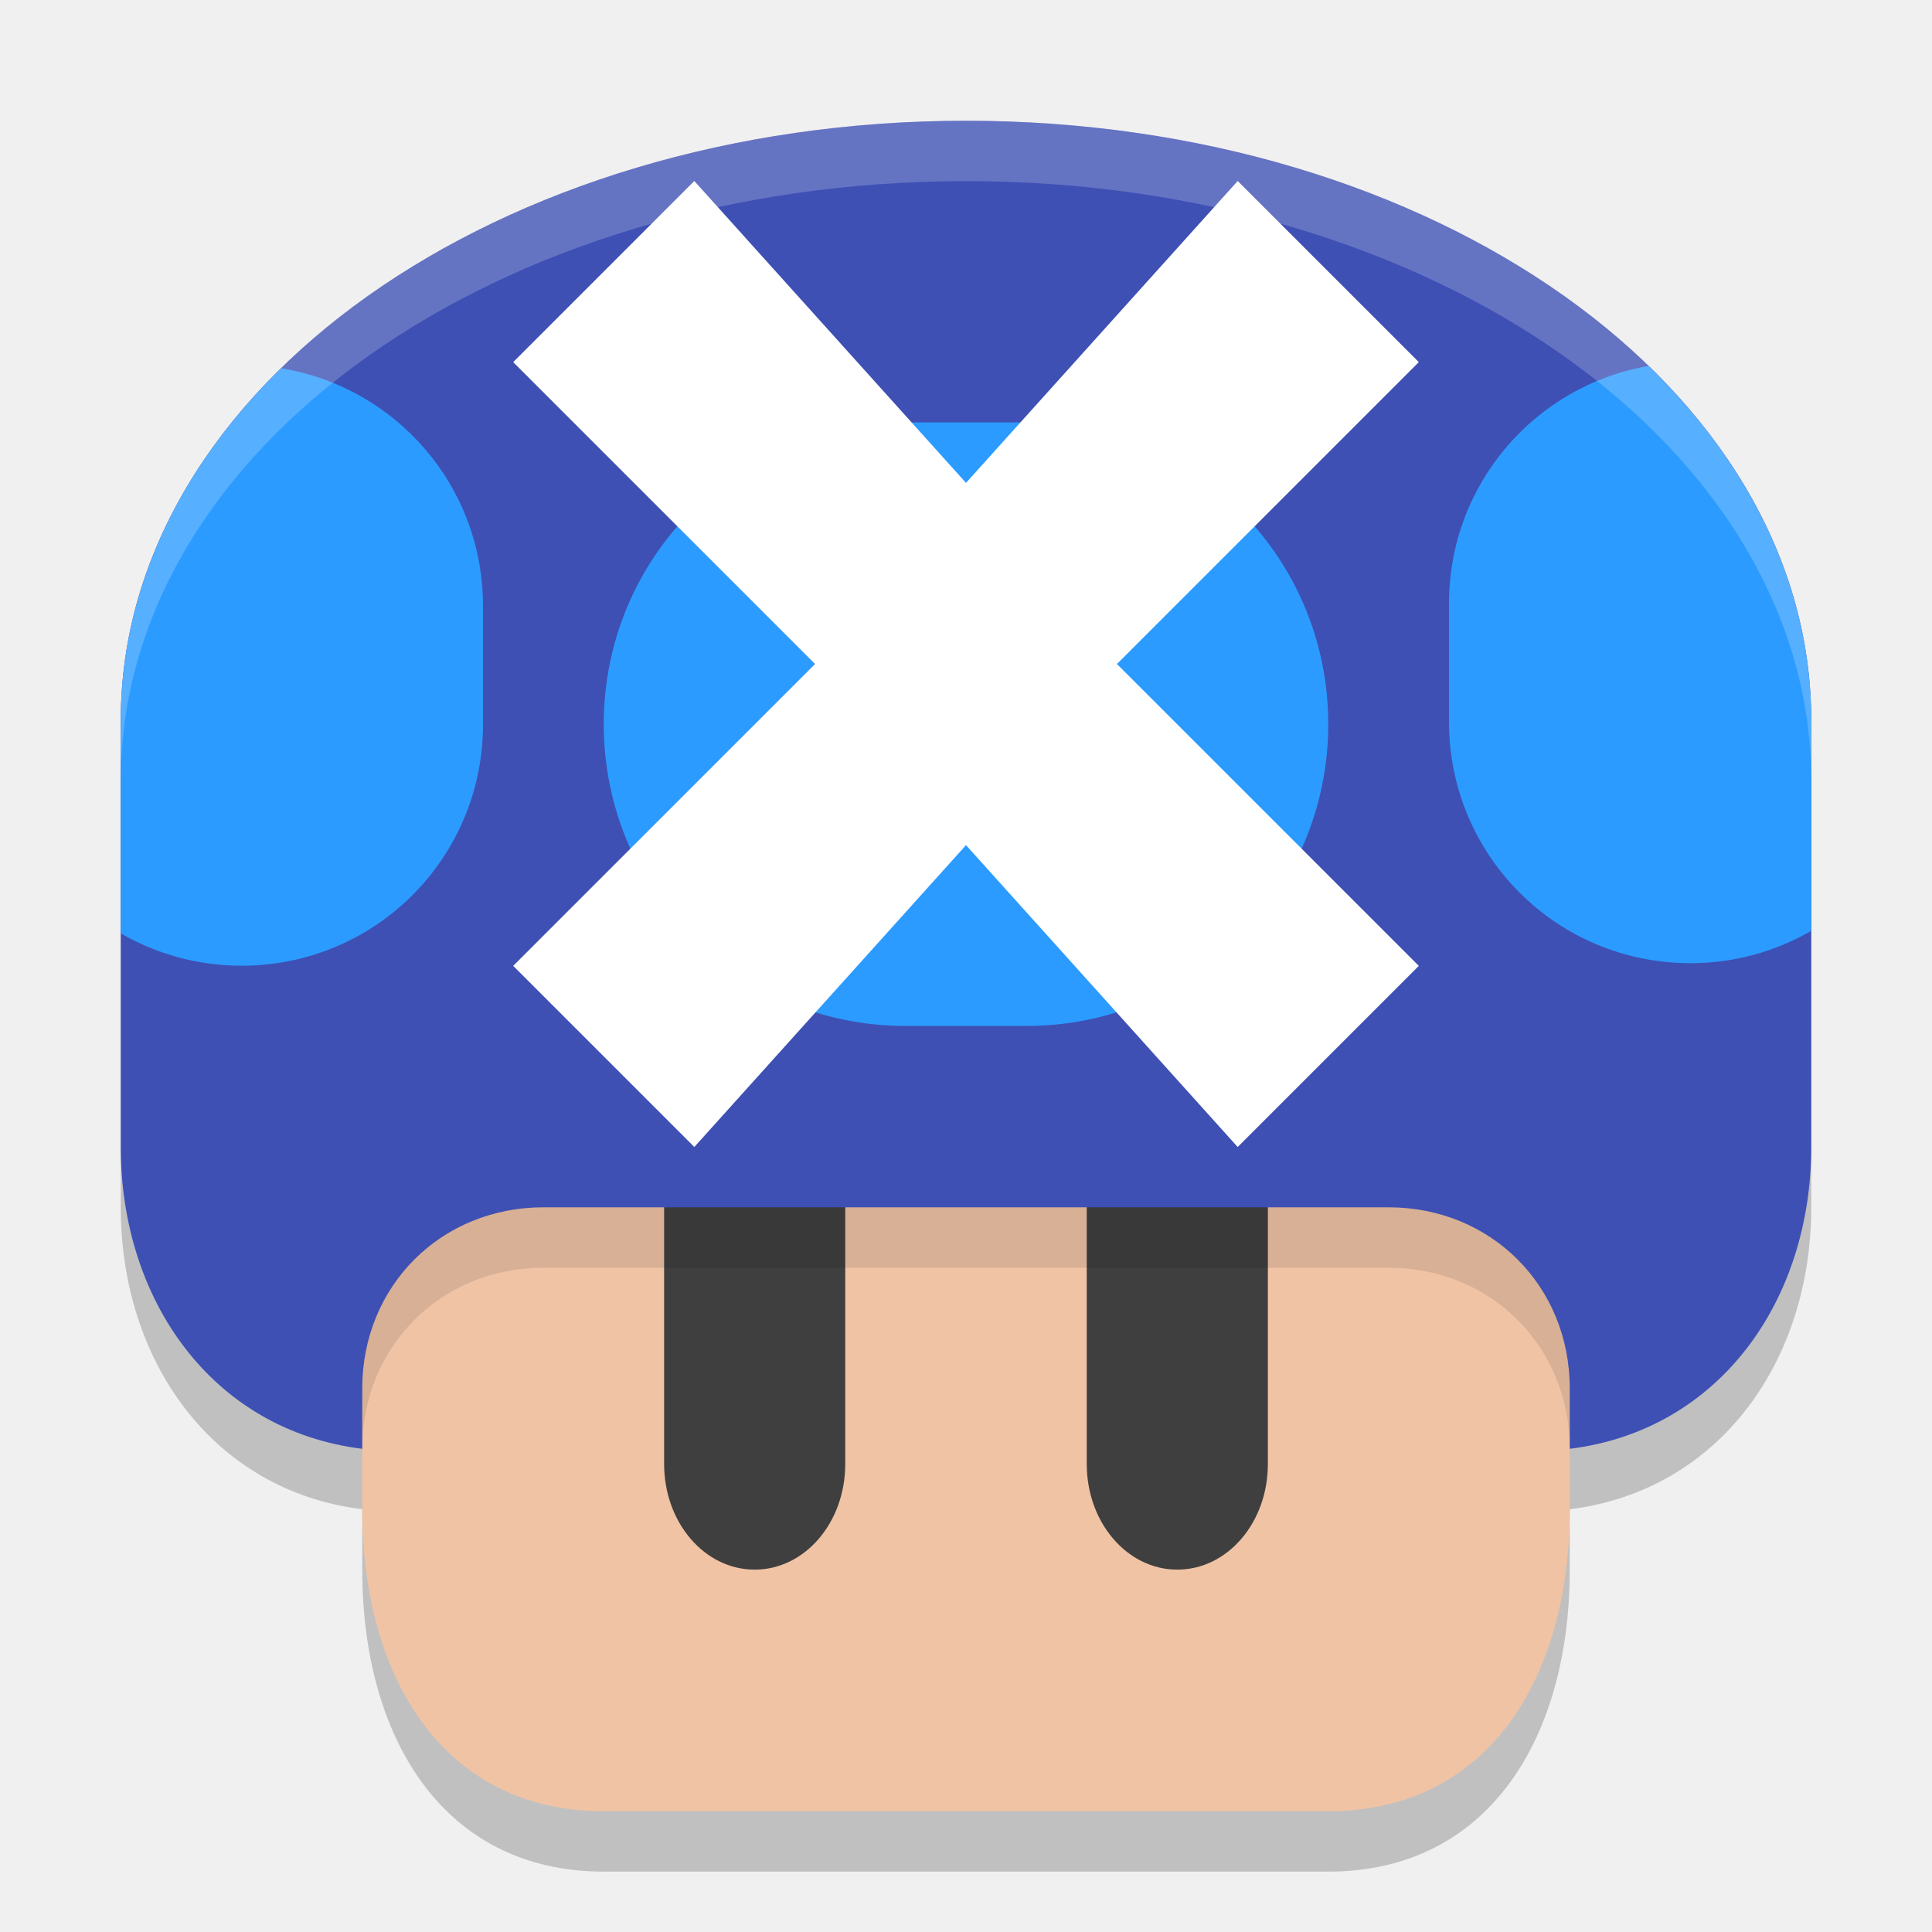
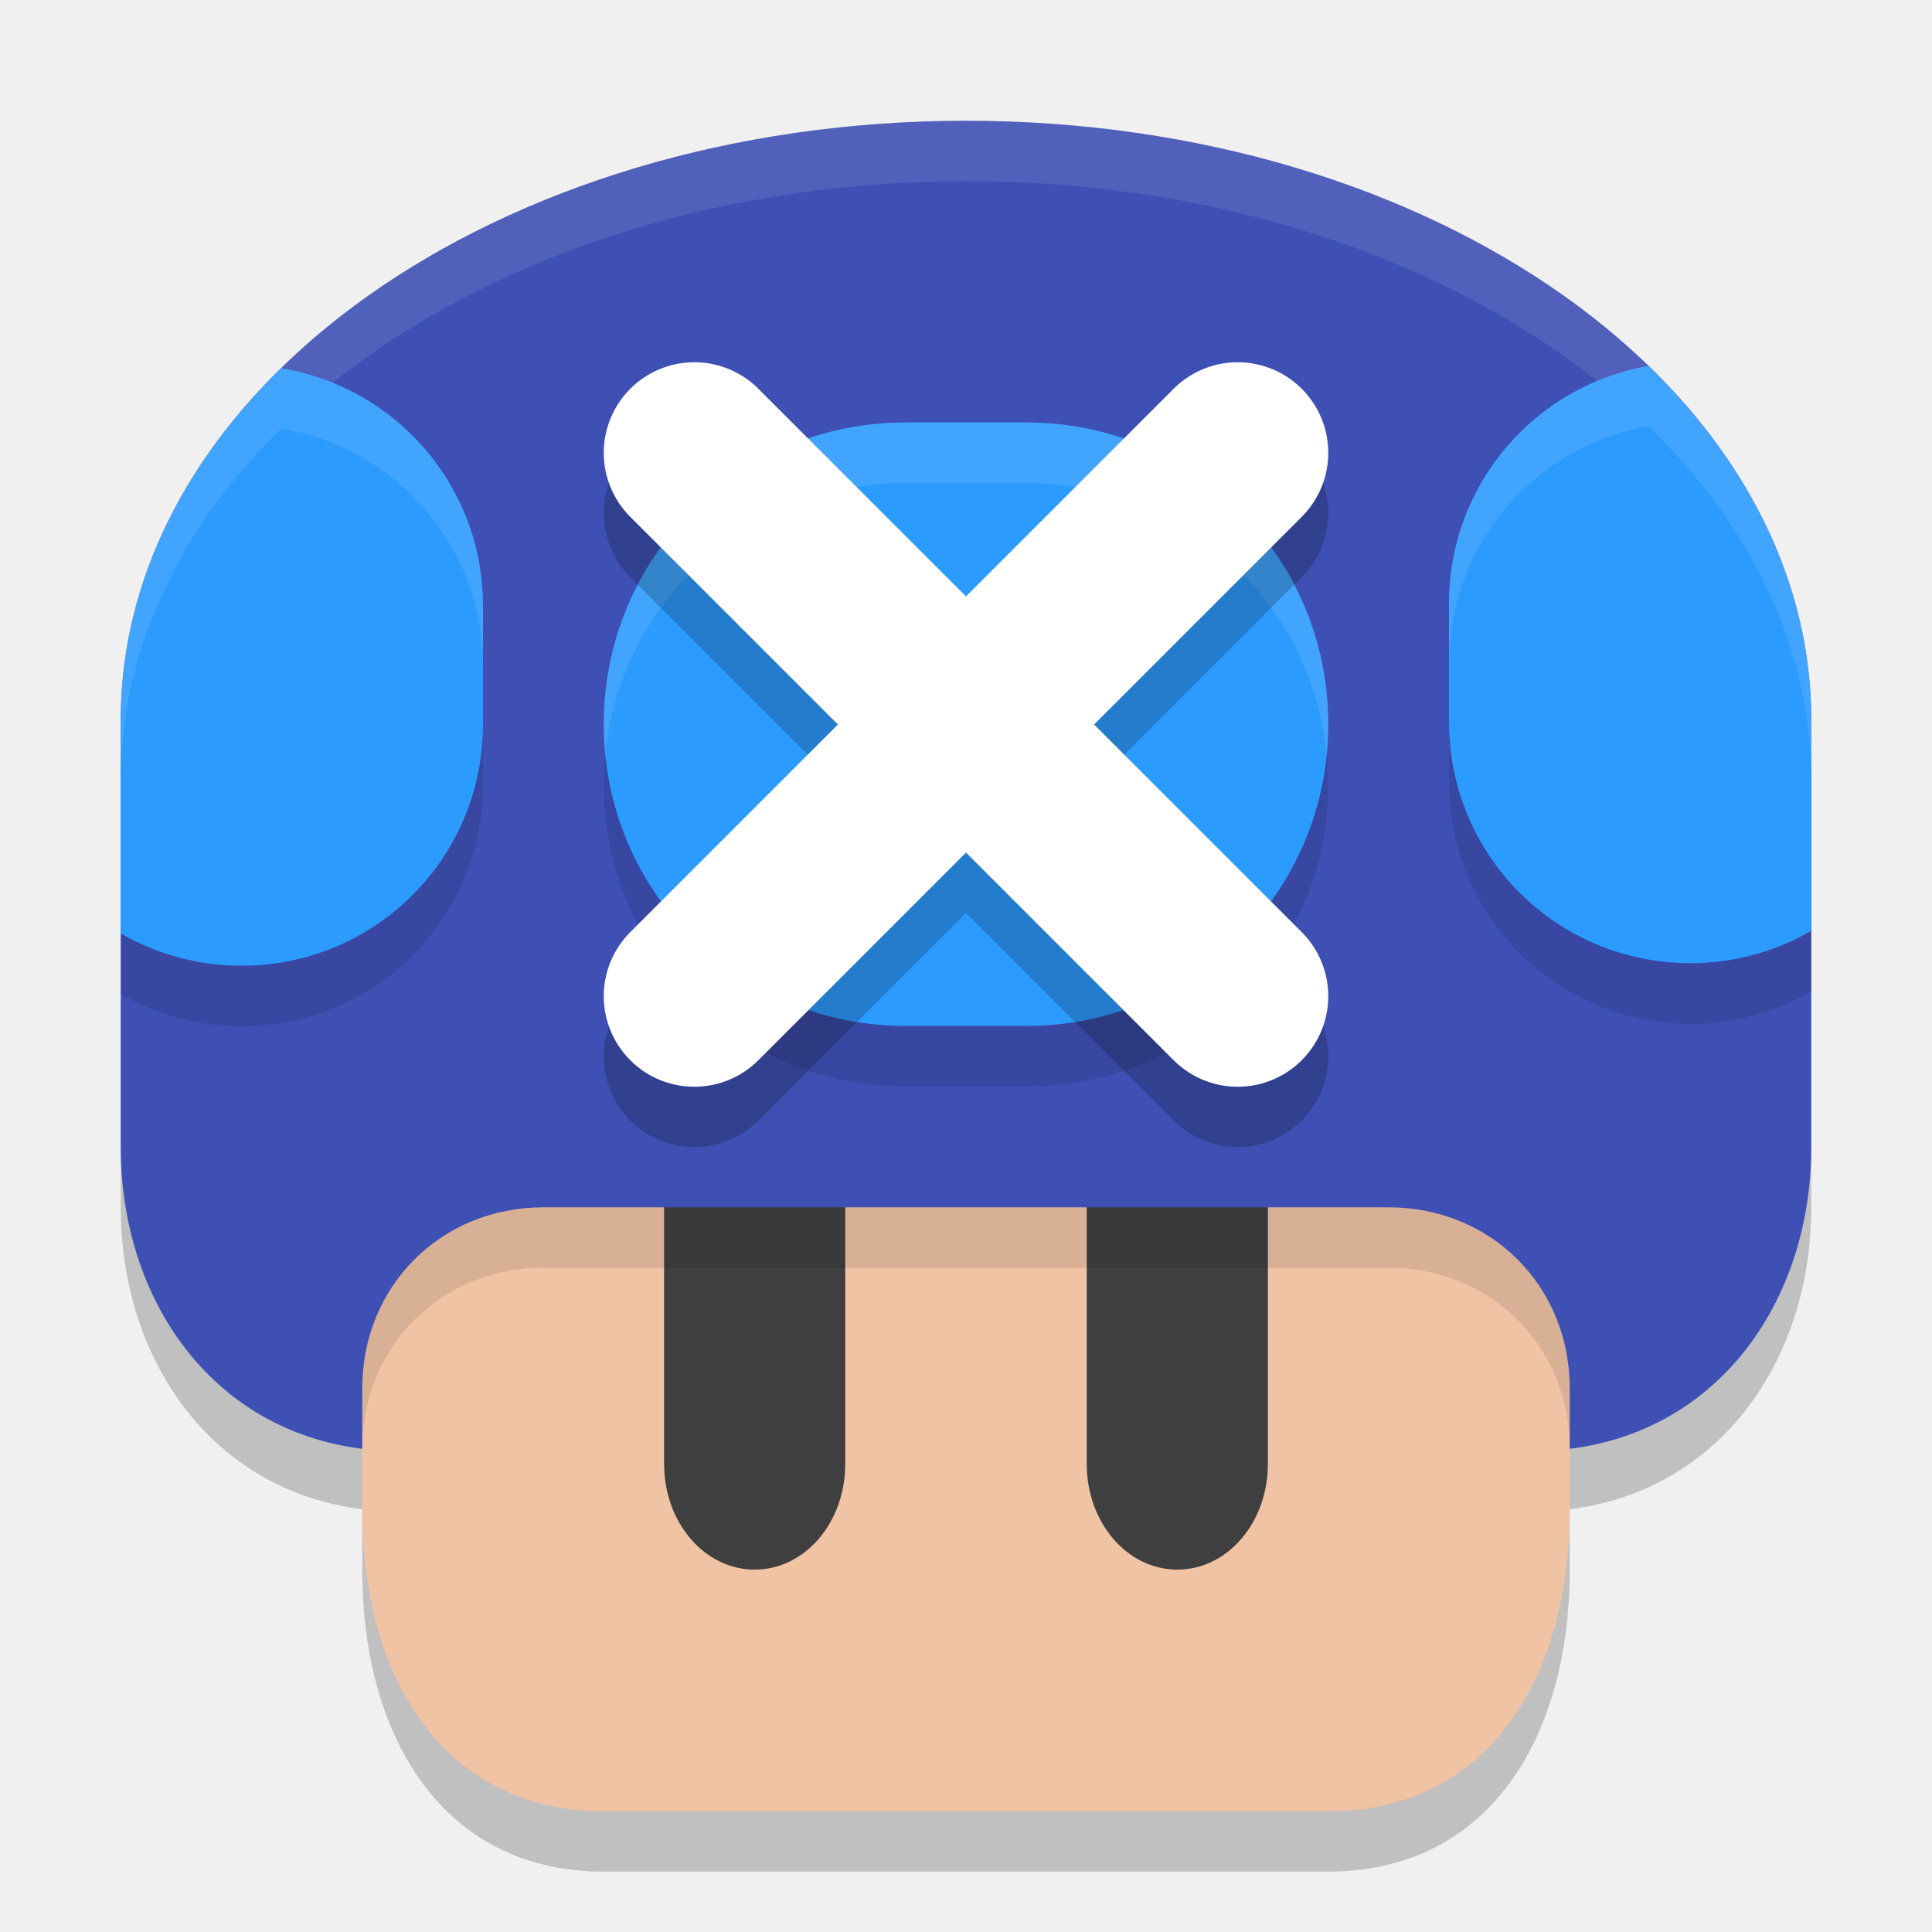
<svg xmlns="http://www.w3.org/2000/svg" width="32" height="32" version="1.1">
-   <g transform="translate(-120,-272)">
-     <path d="m136 275c-7.756 0-14 4.428-14 9.932v7.062c0 2.557 1.528 4.698 4 5.004v1.002c0 2.769 1.334 5 4 5h12c2.666 0 4-2.231 4-5v-1.002c2.472-0.306 4-2.447 4-5.004v-7.062c0-5.503-6.244-9.932-14-9.932z" style="opacity:.2" />
-     <path d="m146 291v6c0 2.769-1.334 5-4 5h-12c-2.666 0-4-2.231-4-5v-6c0-4 20-4 20 0z" style="fill:#f0c3a5" />
-     <path d="m132.5 289.998c-0.831 0-1.5 0.78-1.5 1.75v4.5c0 0.97 0.669 1.75 1.5 1.75s1.5-0.78 1.5-1.75v-4.5c0-0.97-0.669-1.75-1.5-1.75zm7 0c-0.831 0-1.5 0.78-1.5 1.75v4.5c0 0.97 0.669 1.75 1.5 1.75s1.5-0.78 1.5-1.75v-4.5c0-0.97-0.669-1.75-1.5-1.75z" style="fill:#3f3f3f" />
-     <path d="m136 285.422c-5-2e-5 -10 1.858-10 5.576v5c0-1.696 1.303-3 3-3h14c1.697 0 3 1.304 3 3v-5c0-3.718-5-5.576-10-5.576z" style="opacity:.1" />
-     <path d="m136 274c-7.756 0-14 4.429-14 9.932v7.062c0 2.557 1.528 4.697 4 5.003v-1c0-1.696 1.303-3 3-3h14c1.697 0 3 1.304 3 3v1c2.472-0.306 4-2.447 4-5.003v-7.062c0-5.503-6.244-9.932-14-9.932z" style="fill:#3e50b4" />
-     <g transform="matrix(1.999999,0,0,1.999259,224,-127.8506)" style="fill:#2c9bff">
-       <path d="m-38.348 203.031c-0.941 0.164-1.652 0.98-1.652 1.969v0.979c0 1.108 0.892 2 2 2 0.365 0 0.706-0.098 1-0.268v-1.742c0-1.101-0.5-2.116-1.348-2.938zm-11.324 0.019c-0.836 0.818-1.328 1.826-1.328 2.918v1.764c0.294 0.17 0.635 0.268 1 0.268 1.108 0 2-0.892 2-2v-0.979c0-0.996-0.721-1.815-1.672-1.971zm5.172 0.449c-1.385 0-2.5 1.115-2.5 2.5s1.115 2.5 2.5 2.5h1c1.385 0 2.5-1.115 2.5-2.5s-1.115-2.5-2.5-2.5z" style="fill:#2c9bff" />
-     </g>
-     <path d="m136 274c-7.756 0-14 4.428-14 9.932v1c0-5.503 6.244-9.932 14-9.932 7.756 0 14 4.428 14 9.932v-1c0-5.503-6.244-9.932-14-9.932z" style="fill:#ffffff;opacity:.2" />
-     <path d="m140.5 290.998 3-3-5-5 5-5-3-3-4.5 5-4.5-5-3 3 5 5-5 5 3 3 4.5-5z" style="fill:#ffffff" />
+   <path d="m16 3c-7.756 0-14 4.428-14 9.932v7.062c0 2.557 1.528 4.698 4 5.004v1.002c0 2.769 1.334 5 4 5h12c2.666 0 4-2.231 4-5v-1.002c2.472-0.306 4-2.447 4-5.004v-7.062c0-5.503-6.244-9.932-14-9.932z" style="opacity:.2" />
+   <path d="m26 19v6c0 2.769-1.334 5-4 5h-12c-2.666 0-4-2.231-4-5v-6c0-4 20-4 20 0z" style="fill:#f0c3a5" />
+   <path d="m12.5 17.998c-0.831 0-1.5 0.78-1.5 1.75v4.5c0 0.97 0.669 1.75 1.5 1.75s1.5-0.78 1.5-1.75v-4.5c0-0.97-0.669-1.75-1.5-1.75zm7 0c-0.831 0-1.5 0.78-1.5 1.75v4.5c0 0.97 0.669 1.75 1.5 1.75s1.5-0.78 1.5-1.75v-4.5c0-0.97-0.669-1.75-1.5-1.75z" style="fill:#3f3f3f" />
+   <path d="m16 13.422c-5-2e-5 -10 1.858-10 5.576v5c0-1.696 1.303-3 3-3h14c1.697 0 3 1.304 3 3v-5c0-3.718-5-5.576-10-5.576z" style="opacity:.1" />
+   <path d="m16 2c-7.756 0-14 4.429-14 9.932v7.062c0 2.557 1.528 4.697 4 5.003v-1c0-1.696 1.303-3 3-3h14c1.697 0 3 1.304 3 3v1c2.472-0.306 4-2.447 4-5.003v-7.062c0-5.503-6.244-9.932-14-9.932z" style="fill:#3e50b4" />
+   <g transform="matrix(1.999999,0,0,1.999259,104,-398.8451)" style="opacity:.1">
+     <path d="m-38.348 203.031c-0.941 0.164-1.652 0.98-1.652 1.969v0.979c0 1.108 0.892 2 2 2 0.365 0 0.706-0.098 1-0.268v-1.742c0-1.101-0.5-2.116-1.348-2.938zm-11.324 0.019c-0.836 0.818-1.328 1.826-1.328 2.918v1.764c0.294 0.17 0.635 0.268 1 0.268 1.108 0 2-0.892 2-2v-0.979c0-0.996-0.721-1.815-1.672-1.971zm5.172 0.449c-1.385 0-2.5 1.115-2.5 2.5s1.115 2.5 2.5 2.5h1c1.385 0 2.5-1.115 2.5-2.5s-1.115-2.5-2.5-2.5z" />
  </g>
+   <path d="m16 2c-7.756 0-14 4.428-14 9.932v1c0-5.503 6.244-9.932 14-9.932 7.756 0 14 4.428 14 9.932v-1c0-5.503-6.244-9.932-14-9.932z" style="fill:#ffffff;opacity:.1" />
+   <g transform="matrix(1.999999,0,0,1.999259,104,-399.8506)" style="fill:#2c9bff">
+     <path d="m-38.348 203.031c-0.941 0.164-1.652 0.98-1.652 1.969v0.979c0 1.108 0.892 2 2 2 0.365 0 0.706-0.098 1-0.268v-1.742c0-1.101-0.5-2.116-1.348-2.938zm-11.324 0.019c-0.836 0.818-1.328 1.826-1.328 2.918v1.764c0.294 0.17 0.635 0.268 1 0.268 1.108 0 2-0.892 2-2v-0.979c0-0.996-0.721-1.815-1.672-1.971zm5.172 0.449c-1.385 0-2.5 1.115-2.5 2.5s1.115 2.5 2.5 2.5h1c1.385 0 2.5-1.115 2.5-2.5s-1.115-2.5-2.5-2.5z" style="fill:#2c9bff" />
+   </g>
+   <g transform="matrix(1.999999,0,0,1.999259,104,-399.8506)" style="fill:#ffffff;opacity:.1">
+     <path d="m-38.348 203.031c-0.941 0.164-1.652 0.98-1.652 1.969v0.499c0-0.989 0.711-1.805 1.652-1.968 0.848 0.822 1.348 1.837 1.348 2.938v-0.5c0-1.101-0.5-2.116-1.348-2.938zm-11.324 0.02c-0.836 0.818-1.328 1.826-1.328 2.918v0.5c0-1.092 0.493-2.1 1.328-2.918 0.95 0.156 1.672 0.974 1.672 1.97v-0.499c0-0.996-0.721-1.815-1.672-1.971zm5.172 0.449c-1.385 0-2.5 1.115-2.5 2.5 0 0.084 0.005 0.168 0.013 0.25 0.125-1.267 1.187-2.25 2.487-2.25h1c1.301 0 2.363 0.983 2.487 2.25 0.008-0.082 0.013-0.166 0.013-0.25 0-1.385-1.115-2.5-2.5-2.5h-1z" style="fill:#ffffff" />
+   </g>
+   <path d="m20.5 8.5-9 9v0m0-9 9 9v0" style="fill:none;opacity:.2;stroke-linecap:round;stroke-linejoin:round;stroke-width:3;stroke:#000000" />
+   <path d="m20.5 7.5-9 9v0m0-9 9 9v0" style="fill:#ffffff;stroke-linecap:round;stroke-linejoin:round;stroke-width:3;stroke:#ffffff" />
</svg>
